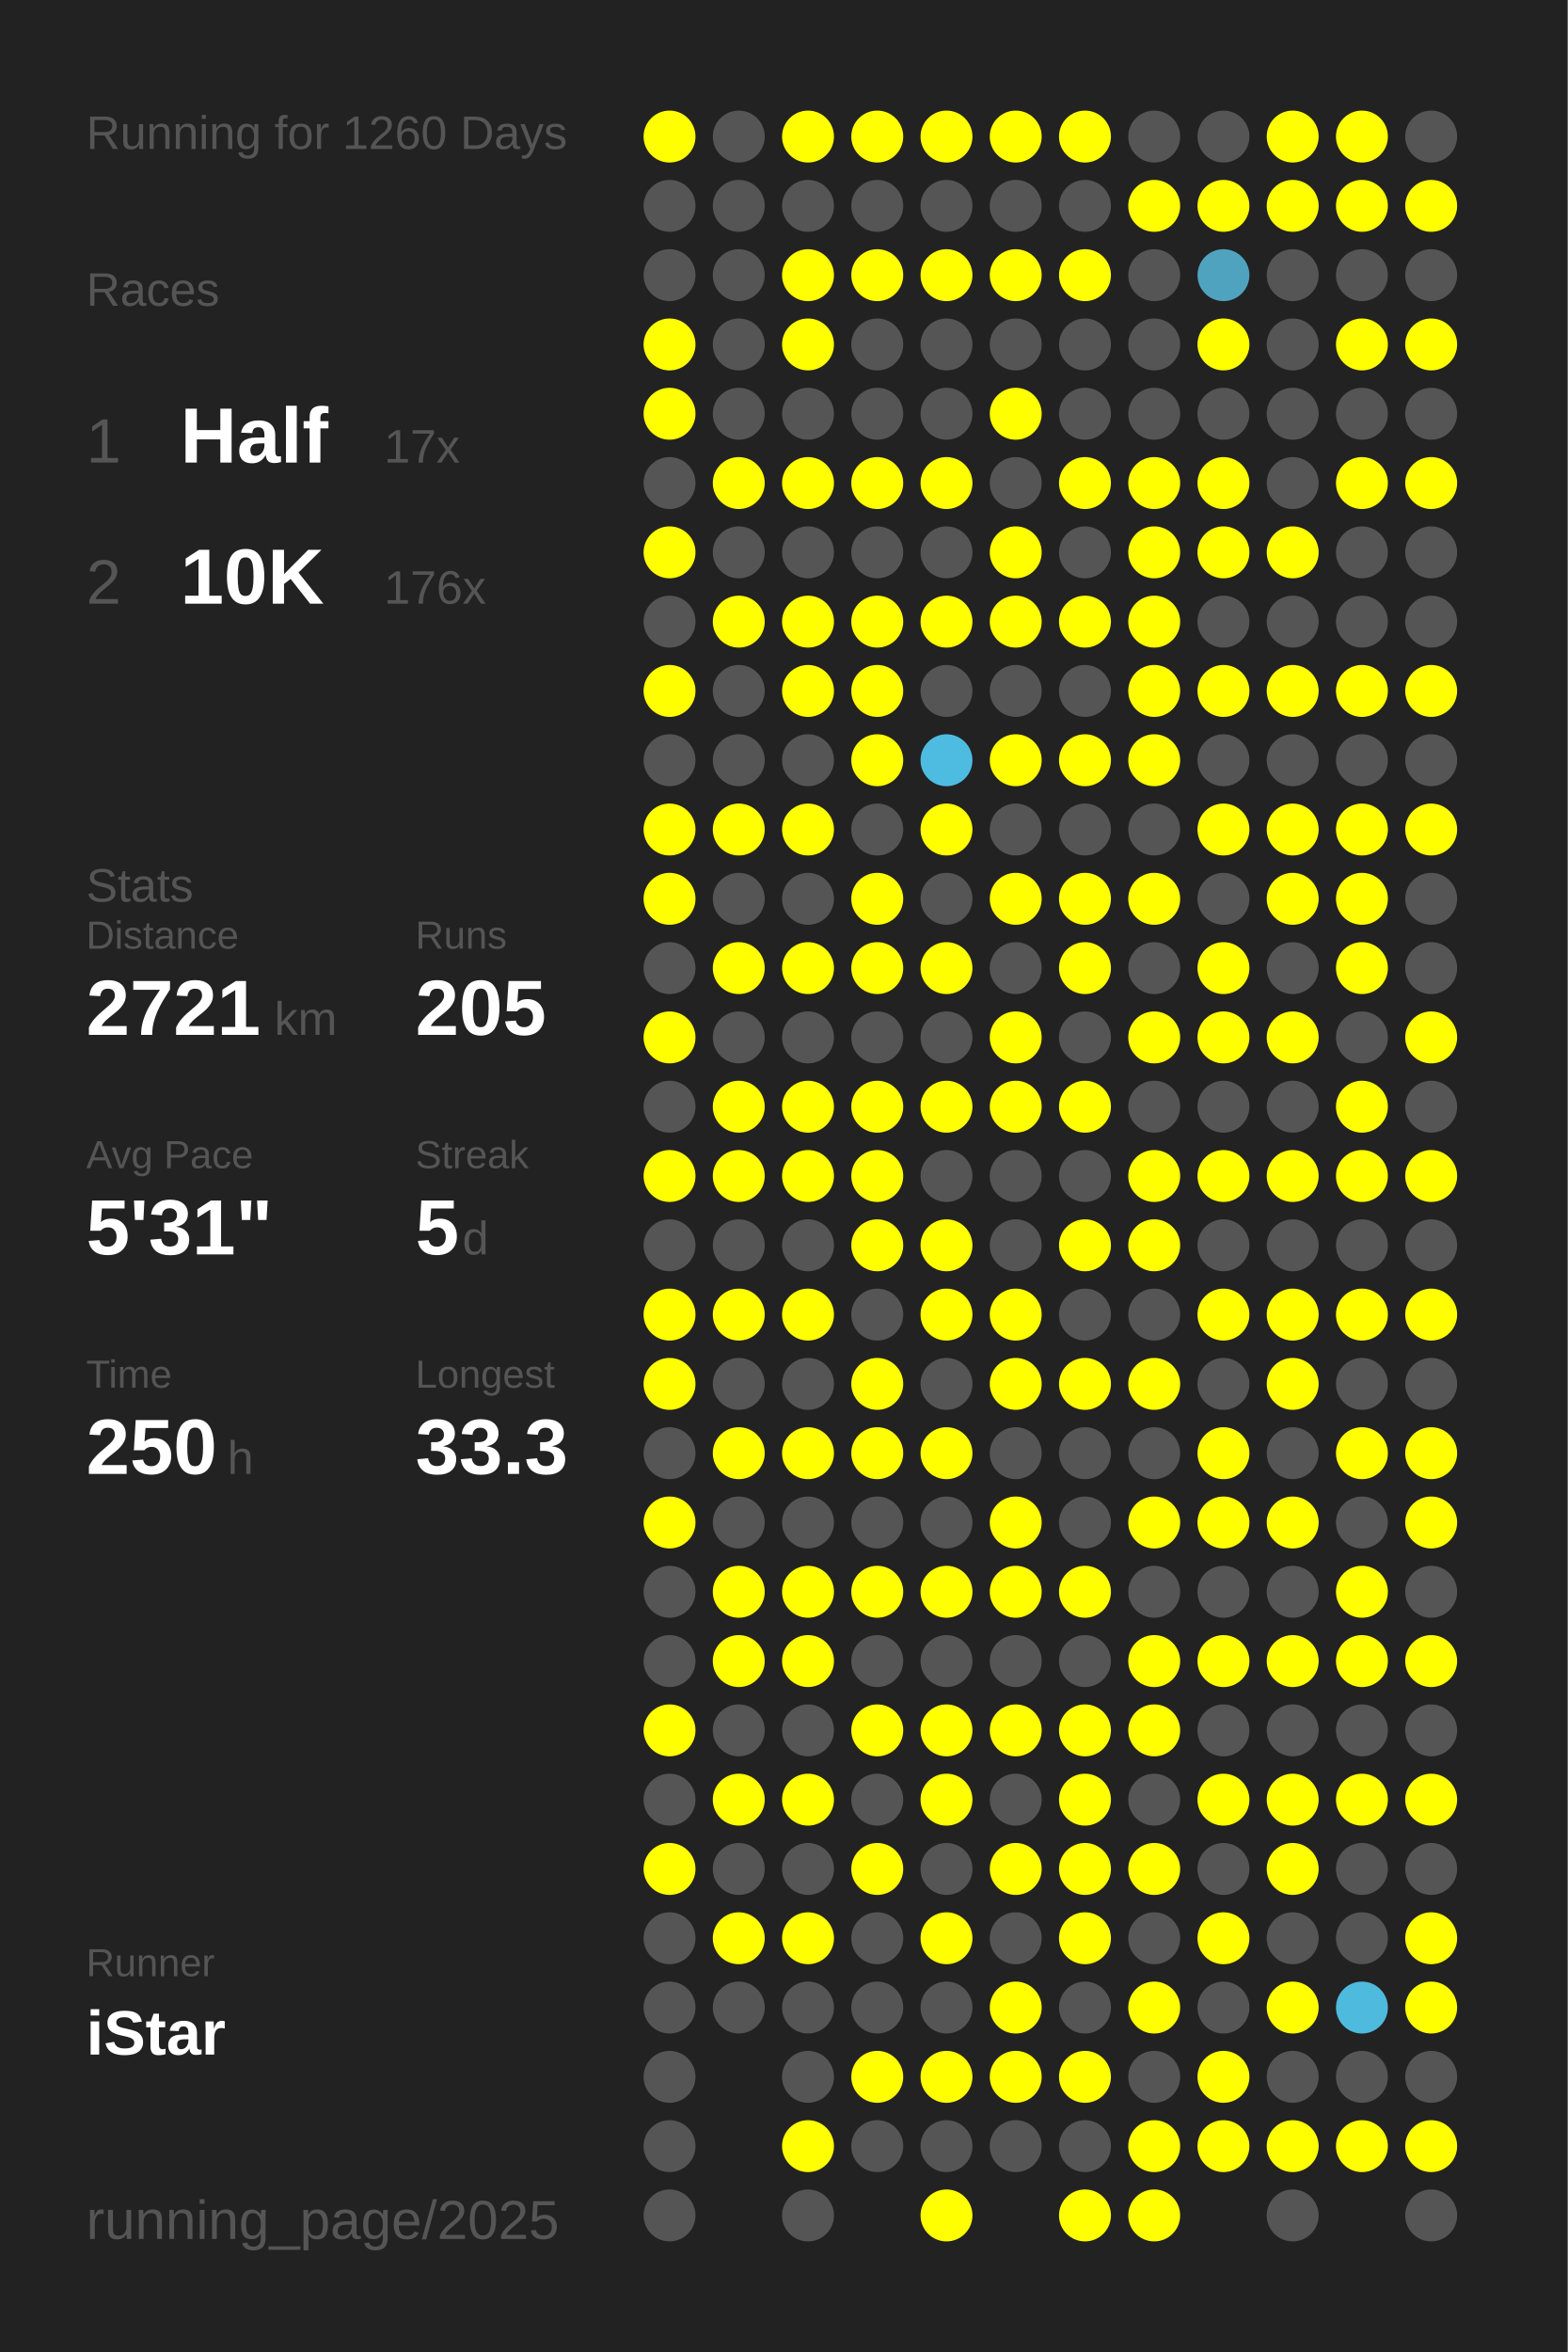
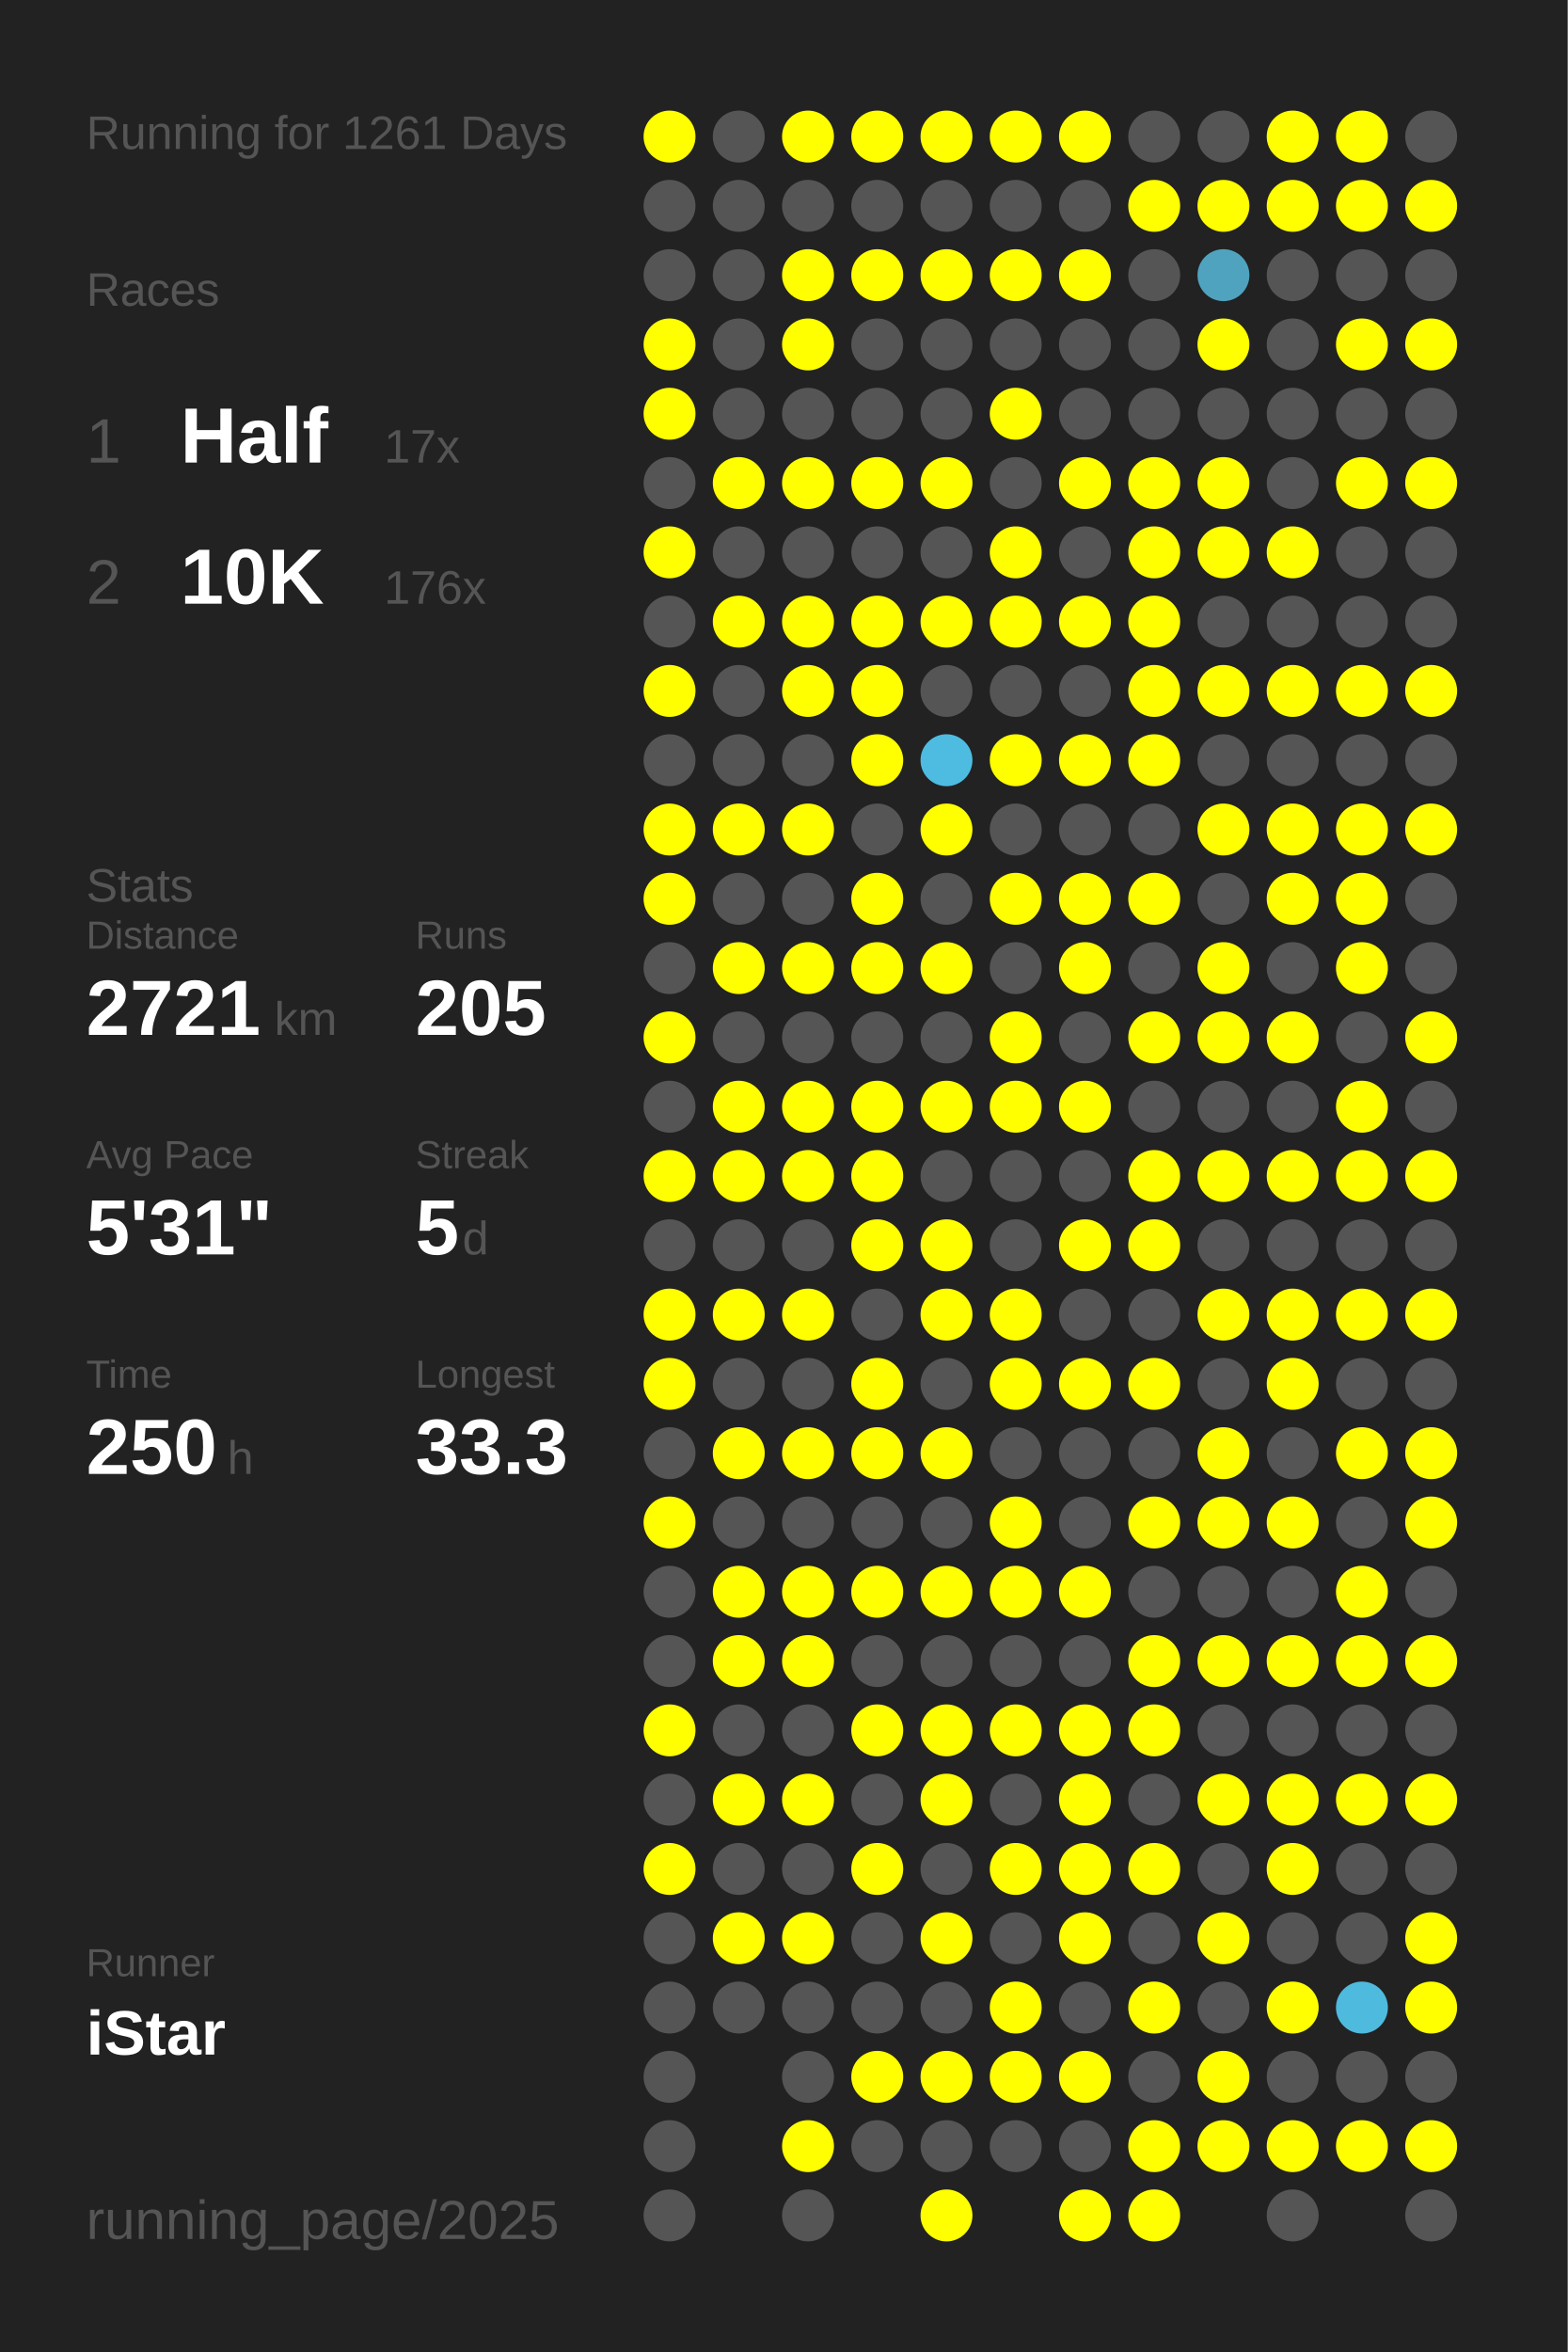
<svg xmlns="http://www.w3.org/2000/svg" baseProfile="full" height="300mm" version="1.1" viewBox="0,0,200,300" width="200mm">
  <defs />
  <rect fill="#222222" height="300" width="200" x="0" y="0" />
-   <text fill="#555555" style="font-size:6px; font-family:Arial;" x="11" y="19">Running for 1260 Days</text>
+   <text fill="#555555" style="font-size:6px; font-family:Arial;" x="11" y="19">Running for 1261 Days</text>
  <text fill="#555555" style="font-size:6px; font-family:Arial;" x="11" y="39">Races</text>
  <text fill="#555555" style="font-size:8px; font-family:Arial;" x="11" y="59">1</text>
  <text fill="#FFFFFF" style="font-size:10px; font-family:Arial; font-weight:bold;" x="23" y="59">Half</text>
  <text fill="#555555" style="font-size:6px; font-family:Arial;" x="49" y="59">17x</text>
  <text fill="#555555" style="font-size:8px; font-family:Arial;" x="11" y="77">2</text>
  <text fill="#FFFFFF" style="font-size:10px; font-family:Arial; font-weight:bold;" x="23" y="77">10K</text>
  <text fill="#555555" style="font-size:6px; font-family:Arial;" x="49" y="77">176x</text>
  <text fill="#555555" style="font-size:6px; font-family:Arial;" x="11" y="115">Stats</text>
  <text fill="#555555" style="font-size:5px; font-family:Arial;" x="11" y="121">Distance</text>
  <text fill="#FFFFFF" style="font-size:10px; font-family:Arial; font-weight:bold;" x="11" y="132">2721</text>
  <text fill="#555555" style="font-size:6px; font-family:Arial;" x="35" y="132">km</text>
  <text fill="#555555" style="font-size:5px; font-family:Arial;" x="53" y="121">Runs</text>
  <text fill="#FFFFFF" style="font-size:10px; font-family:Arial; font-weight:bold;" x="53" y="132">205</text>
  <text fill="#555555" style="font-size:5px; font-family:Arial;" x="11" y="149">Avg Pace</text>
  <text fill="#FFFFFF" style="font-size:10px; font-family:Arial; font-weight:bold;" x="11" y="160">5'31"</text>
  <text fill="#555555" style="font-size:5px; font-family:Arial;" x="53" y="149">Streak</text>
  <text fill="#FFFFFF" style="font-size:10px; font-family:Arial; font-weight:bold;" x="53" y="160">5</text>
  <text fill="#555555" style="font-size:6px; font-family:Arial;" x="59" y="160">d</text>
  <text fill="#555555" style="font-size:5px; font-family:Arial;" x="11" y="177">Time</text>
  <text fill="#FFFFFF" style="font-size:10px; font-family:Arial; font-weight:bold;" x="11" y="188">250</text>
  <text fill="#555555" style="font-size:6px; font-family:Arial;" x="29" y="188">h</text>
  <text fill="#555555" style="font-size:5px; font-family:Arial;" x="53" y="177">Longest</text>
  <text fill="#FFFFFF" style="font-size:10px; font-family:Arial; font-weight:bold;" x="53" y="188">33.3</text>
  <text fill="#555555" style="font-size:5px; font-family:Arial;" x="11" y="252.065">Runner</text>
  <text fill="#FFFFFF" style="font-size:8px; font-family:Arial; font-weight:bold;" x="11" y="262.065">iStar</text>
  <text fill="#555555" style="font-size:7px; font-family:Arial;" x="11" y="285.581">running_page/2025</text>
  <circle cx="85.417" cy="17.419" fill="#FFFF00" r="3.312" />
  <circle cx="85.417" cy="26.258" fill="#555555" r="3.312" />
  <circle cx="85.417" cy="35.097" fill="#555555" r="3.312" />
  <circle cx="85.417" cy="43.935" fill="#FFFF00" r="3.312" />
  <circle cx="85.417" cy="52.774" fill="#FFFF00" r="3.312" />
  <circle cx="85.417" cy="61.613" fill="#555555" r="3.312" />
  <circle cx="85.417" cy="70.452" fill="#FFFF00" r="3.312" />
  <circle cx="85.417" cy="79.29" fill="#555555" r="3.312" />
  <circle cx="85.417" cy="88.129" fill="#FFFF00" r="3.312" />
  <circle cx="85.417" cy="96.968" fill="#555555" r="3.312" />
  <circle cx="85.417" cy="105.806" fill="#FFFF00" r="3.312" />
  <circle cx="85.417" cy="114.645" fill="#FFFF00" r="3.312" />
  <circle cx="85.417" cy="123.484" fill="#555555" r="3.312" />
  <circle cx="85.417" cy="132.323" fill="#FFFF00" r="3.312" />
  <circle cx="85.417" cy="141.161" fill="#555555" r="3.312" />
  <circle cx="85.417" cy="150" fill="#FFFF00" r="3.312" />
  <circle cx="85.417" cy="158.839" fill="#555555" r="3.312" />
  <circle cx="85.417" cy="167.677" fill="#FFFF00" r="3.312" />
  <circle cx="85.417" cy="176.516" fill="#FFFF00" r="3.312" />
  <circle cx="85.417" cy="185.355" fill="#555555" r="3.312" />
  <circle cx="85.417" cy="194.194" fill="#FFFF00" r="3.312" />
  <circle cx="85.417" cy="203.032" fill="#555555" r="3.312" />
  <circle cx="85.417" cy="211.871" fill="#555555" r="3.312" />
  <circle cx="85.417" cy="220.71" fill="#FFFF00" r="3.312" />
  <circle cx="85.417" cy="229.548" fill="#555555" r="3.312" />
  <circle cx="85.417" cy="238.387" fill="#FFFF00" r="3.312" />
  <circle cx="85.417" cy="247.226" fill="#555555" r="3.312" />
  <circle cx="85.417" cy="256.065" fill="#555555" r="3.312" />
  <circle cx="85.417" cy="264.903" fill="#555555" r="3.312" />
  <circle cx="85.417" cy="273.742" fill="#555555" r="3.312" />
  <circle cx="85.417" cy="282.581" fill="#555555" r="3.312" />
  <circle cx="94.25" cy="17.419" fill="#555555" r="3.312" />
  <circle cx="94.25" cy="26.258" fill="#555555" r="3.312" />
  <circle cx="94.25" cy="35.097" fill="#555555" r="3.312" />
  <circle cx="94.25" cy="43.935" fill="#555555" r="3.312" />
  <circle cx="94.25" cy="52.774" fill="#555555" r="3.312" />
  <circle cx="94.25" cy="61.613" fill="#FFFF00" r="3.312" />
  <circle cx="94.25" cy="70.452" fill="#555555" r="3.312" />
  <circle cx="94.25" cy="79.29" fill="#FFFF00" r="3.312" />
  <circle cx="94.25" cy="88.129" fill="#555555" r="3.312" />
  <circle cx="94.25" cy="96.968" fill="#555555" r="3.312" />
  <circle cx="94.25" cy="105.806" fill="#FFFF00" r="3.312" />
  <circle cx="94.25" cy="114.645" fill="#555555" r="3.312" />
  <circle cx="94.25" cy="123.484" fill="#FFFF00" r="3.312" />
  <circle cx="94.25" cy="132.323" fill="#555555" r="3.312" />
  <circle cx="94.25" cy="141.161" fill="#FFFF00" r="3.312" />
  <circle cx="94.25" cy="150" fill="#FFFF00" r="3.312" />
  <circle cx="94.25" cy="158.839" fill="#555555" r="3.312" />
  <circle cx="94.25" cy="167.677" fill="#FFFF00" r="3.312" />
  <circle cx="94.25" cy="176.516" fill="#555555" r="3.312" />
  <circle cx="94.25" cy="185.355" fill="#FFFF00" r="3.312" />
  <circle cx="94.25" cy="194.194" fill="#555555" r="3.312" />
  <circle cx="94.25" cy="203.032" fill="#FFFF00" r="3.312" />
  <circle cx="94.25" cy="211.871" fill="#FFFF00" r="3.312" />
  <circle cx="94.25" cy="220.71" fill="#555555" r="3.312" />
  <circle cx="94.25" cy="229.548" fill="#FFFF00" r="3.312" />
  <circle cx="94.25" cy="238.387" fill="#555555" r="3.312" />
  <circle cx="94.25" cy="247.226" fill="#FFFF00" r="3.312" />
  <circle cx="94.25" cy="256.065" fill="#555555" r="3.312" />
  <circle cx="103.083" cy="17.419" fill="#FFFF00" r="3.312" />
  <circle cx="103.083" cy="26.258" fill="#555555" r="3.312" />
  <circle cx="103.083" cy="35.097" fill="#FFFF00" r="3.312" />
  <circle cx="103.083" cy="43.935" fill="#FFFF00" r="3.312" />
  <circle cx="103.083" cy="52.774" fill="#555555" r="3.312" />
  <circle cx="103.083" cy="61.613" fill="#FFFF00" r="3.312" />
  <circle cx="103.083" cy="70.452" fill="#555555" r="3.312" />
  <circle cx="103.083" cy="79.29" fill="#FFFF00" r="3.312" />
  <circle cx="103.083" cy="88.129" fill="#FFFF00" r="3.312" />
  <circle cx="103.083" cy="96.968" fill="#555555" r="3.312" />
  <circle cx="103.083" cy="105.806" fill="#FFFF00" r="3.312" />
  <circle cx="103.083" cy="114.645" fill="#555555" r="3.312" />
  <circle cx="103.083" cy="123.484" fill="#FFFF00" r="3.312" />
  <circle cx="103.083" cy="132.323" fill="#555555" r="3.312" />
  <circle cx="103.083" cy="141.161" fill="#FFFF00" r="3.312" />
  <circle cx="103.083" cy="150" fill="#FFFF00" r="3.312" />
  <circle cx="103.083" cy="158.839" fill="#555555" r="3.312" />
  <circle cx="103.083" cy="167.677" fill="#FFFF00" r="3.312" />
  <circle cx="103.083" cy="176.516" fill="#555555" r="3.312" />
  <circle cx="103.083" cy="185.355" fill="#FFFF00" r="3.312" />
  <circle cx="103.083" cy="194.194" fill="#555555" r="3.312" />
  <circle cx="103.083" cy="203.032" fill="#FFFF00" r="3.312" />
  <circle cx="103.083" cy="211.871" fill="#FFFF00" r="3.312" />
  <circle cx="103.083" cy="220.71" fill="#555555" r="3.312" />
  <circle cx="103.083" cy="229.548" fill="#FFFF00" r="3.312" />
  <circle cx="103.083" cy="238.387" fill="#555555" r="3.312" />
  <circle cx="103.083" cy="247.226" fill="#FFFF00" r="3.312" />
  <circle cx="103.083" cy="256.065" fill="#555555" r="3.312" />
  <circle cx="103.083" cy="264.903" fill="#555555" r="3.312" />
  <circle cx="103.083" cy="273.742" fill="#FFFF00" r="3.312" />
  <circle cx="103.083" cy="282.581" fill="#555555" r="3.312" />
  <circle cx="111.917" cy="17.419" fill="#FFFF00" r="3.312" />
  <circle cx="111.917" cy="26.258" fill="#555555" r="3.312" />
  <circle cx="111.917" cy="35.097" fill="#FFFF00" r="3.312" />
  <circle cx="111.917" cy="43.935" fill="#555555" r="3.312" />
  <circle cx="111.917" cy="52.774" fill="#555555" r="3.312" />
  <circle cx="111.917" cy="61.613" fill="#FFFF00" r="3.312" />
  <circle cx="111.917" cy="70.452" fill="#555555" r="3.312" />
  <circle cx="111.917" cy="79.29" fill="#FFFF00" r="3.312" />
  <circle cx="111.917" cy="88.129" fill="#FFFF00" r="3.312" />
  <circle cx="111.917" cy="96.968" fill="#FFFF00" r="3.312" />
  <circle cx="111.917" cy="105.806" fill="#555555" r="3.312" />
  <circle cx="111.917" cy="114.645" fill="#FFFF00" r="3.312" />
  <circle cx="111.917" cy="123.484" fill="#FFFF00" r="3.312" />
  <circle cx="111.917" cy="132.323" fill="#555555" r="3.312" />
  <circle cx="111.917" cy="141.161" fill="#FFFF00" r="3.312" />
  <circle cx="111.917" cy="150" fill="#FFFF00" r="3.312" />
  <circle cx="111.917" cy="158.839" fill="#FFFF00" r="3.312" />
  <circle cx="111.917" cy="167.677" fill="#555555" r="3.312" />
  <circle cx="111.917" cy="176.516" fill="#FFFF00" r="3.312" />
  <circle cx="111.917" cy="185.355" fill="#FFFF00" r="3.312" />
  <circle cx="111.917" cy="194.194" fill="#555555" r="3.312" />
  <circle cx="111.917" cy="203.032" fill="#FFFF00" r="3.312" />
  <circle cx="111.917" cy="211.871" fill="#555555" r="3.312" />
  <circle cx="111.917" cy="220.71" fill="#FFFF00" r="3.312" />
  <circle cx="111.917" cy="229.548" fill="#555555" r="3.312" />
  <circle cx="111.917" cy="238.387" fill="#FFFF00" r="3.312" />
  <circle cx="111.917" cy="247.226" fill="#555555" r="3.312" />
  <circle cx="111.917" cy="256.065" fill="#555555" r="3.312" />
  <circle cx="111.917" cy="264.903" fill="#FFFF00" r="3.312" />
  <circle cx="111.917" cy="273.742" fill="#555555" r="3.312" />
  <circle cx="120.75" cy="17.419" fill="#FFFF00" r="3.312" />
  <circle cx="120.75" cy="26.258" fill="#555555" r="3.312" />
  <circle cx="120.75" cy="35.097" fill="#FFFF00" r="3.312" />
  <circle cx="120.75" cy="43.935" fill="#555555" r="3.312" />
  <circle cx="120.75" cy="52.774" fill="#555555" r="3.312" />
  <circle cx="120.75" cy="61.613" fill="#FFFF00" r="3.312" />
  <circle cx="120.75" cy="70.452" fill="#555555" r="3.312" />
  <circle cx="120.75" cy="79.29" fill="#FFFF00" r="3.312" />
  <circle cx="120.75" cy="88.129" fill="#555555" r="3.312" />
  <circle cx="120.75" cy="96.968" fill="#4ebce1" r="3.312" />
  <circle cx="120.75" cy="105.806" fill="#FFFF00" r="3.312" />
  <circle cx="120.75" cy="114.645" fill="#555555" r="3.312" />
  <circle cx="120.75" cy="123.484" fill="#FFFF00" r="3.312" />
  <circle cx="120.75" cy="132.323" fill="#555555" r="3.312" />
  <circle cx="120.75" cy="141.161" fill="#FFFF00" r="3.312" />
  <circle cx="120.75" cy="150" fill="#555555" r="3.312" />
  <circle cx="120.75" cy="158.839" fill="#FFFF00" r="3.312" />
  <circle cx="120.75" cy="167.677" fill="#FFFF00" r="3.312" />
  <circle cx="120.75" cy="176.516" fill="#555555" r="3.312" />
  <circle cx="120.75" cy="185.355" fill="#FFFF00" r="3.312" />
  <circle cx="120.75" cy="194.194" fill="#555555" r="3.312" />
  <circle cx="120.75" cy="203.032" fill="#FFFF00" r="3.312" />
  <circle cx="120.75" cy="211.871" fill="#555555" r="3.312" />
  <circle cx="120.75" cy="220.71" fill="#FFFF00" r="3.312" />
  <circle cx="120.75" cy="229.548" fill="#FFFF00" r="3.312" />
  <circle cx="120.75" cy="238.387" fill="#555555" r="3.312" />
  <circle cx="120.75" cy="247.226" fill="#FFFF00" r="3.312" />
  <circle cx="120.75" cy="256.065" fill="#555555" r="3.312" />
  <circle cx="120.75" cy="264.903" fill="#FFFF00" r="3.312" />
  <circle cx="120.75" cy="273.742" fill="#555555" r="3.312" />
  <circle cx="120.75" cy="282.581" fill="#FFFF00" r="3.312" />
  <circle cx="129.583" cy="17.419" fill="#FFFF00" r="3.312" />
  <circle cx="129.583" cy="26.258" fill="#555555" r="3.312" />
  <circle cx="129.583" cy="35.097" fill="#FFFF00" r="3.312" />
  <circle cx="129.583" cy="43.935" fill="#555555" r="3.312" />
  <circle cx="129.583" cy="52.774" fill="#FFFF00" r="3.312" />
  <circle cx="129.583" cy="61.613" fill="#555555" r="3.312" />
  <circle cx="129.583" cy="70.452" fill="#FFFF00" r="3.312" />
  <circle cx="129.583" cy="79.29" fill="#FFFF00" r="3.312" />
  <circle cx="129.583" cy="88.129" fill="#555555" r="3.312" />
  <circle cx="129.583" cy="96.968" fill="#FFFF00" r="3.312" />
  <circle cx="129.583" cy="105.806" fill="#555555" r="3.312" />
  <circle cx="129.583" cy="114.645" fill="#FFFF00" r="3.312" />
  <circle cx="129.583" cy="123.484" fill="#555555" r="3.312" />
  <circle cx="129.583" cy="132.323" fill="#FFFF00" r="3.312" />
  <circle cx="129.583" cy="141.161" fill="#FFFF00" r="3.312" />
  <circle cx="129.583" cy="150" fill="#555555" r="3.312" />
  <circle cx="129.583" cy="158.839" fill="#555555" r="3.312" />
  <circle cx="129.583" cy="167.677" fill="#FFFF00" r="3.312" />
  <circle cx="129.583" cy="176.516" fill="#FFFF00" r="3.312" />
  <circle cx="129.583" cy="185.355" fill="#555555" r="3.312" />
  <circle cx="129.583" cy="194.194" fill="#FFFF00" r="3.312" />
  <circle cx="129.583" cy="203.032" fill="#FFFF00" r="3.312" />
  <circle cx="129.583" cy="211.871" fill="#555555" r="3.312" />
  <circle cx="129.583" cy="220.71" fill="#FFFF00" r="3.312" />
  <circle cx="129.583" cy="229.548" fill="#555555" r="3.312" />
  <circle cx="129.583" cy="238.387" fill="#FFFF00" r="3.312" />
  <circle cx="129.583" cy="247.226" fill="#555555" r="3.312" />
  <circle cx="129.583" cy="256.065" fill="#FFFF00" r="3.312" />
  <circle cx="129.583" cy="264.903" fill="#FFFF00" r="3.312" />
  <circle cx="129.583" cy="273.742" fill="#555555" r="3.312" />
  <circle cx="138.417" cy="17.419" fill="#FFFF00" r="3.312" />
  <circle cx="138.417" cy="26.258" fill="#555555" r="3.312" />
  <circle cx="138.417" cy="35.097" fill="#FFFF00" r="3.312" />
  <circle cx="138.417" cy="43.935" fill="#555555" r="3.312" />
  <circle cx="138.417" cy="52.774" fill="#555555" r="3.312" />
  <circle cx="138.417" cy="61.613" fill="#FFFF00" r="3.312" />
  <circle cx="138.417" cy="70.452" fill="#555555" r="3.312" />
  <circle cx="138.417" cy="79.29" fill="#FFFF00" r="3.312" />
  <circle cx="138.417" cy="88.129" fill="#555555" r="3.312" />
  <circle cx="138.417" cy="96.968" fill="#FFFF00" r="3.312" />
  <circle cx="138.417" cy="105.806" fill="#555555" r="3.312" />
  <circle cx="138.417" cy="114.645" fill="#FFFF00" r="3.312" />
  <circle cx="138.417" cy="123.484" fill="#FFFF00" r="3.312" />
  <circle cx="138.417" cy="132.323" fill="#555555" r="3.312" />
  <circle cx="138.417" cy="141.161" fill="#FFFF00" r="3.312" />
  <circle cx="138.417" cy="150" fill="#555555" r="3.312" />
  <circle cx="138.417" cy="158.839" fill="#FFFF00" r="3.312" />
  <circle cx="138.417" cy="167.677" fill="#555555" r="3.312" />
  <circle cx="138.417" cy="176.516" fill="#FFFF00" r="3.312" />
  <circle cx="138.417" cy="185.355" fill="#555555" r="3.312" />
  <circle cx="138.417" cy="194.194" fill="#555555" r="3.312" />
  <circle cx="138.417" cy="203.032" fill="#FFFF00" r="3.312" />
  <circle cx="138.417" cy="211.871" fill="#555555" r="3.312" />
  <circle cx="138.417" cy="220.71" fill="#FFFF00" r="3.312" />
  <circle cx="138.417" cy="229.548" fill="#FFFF00" r="3.312" />
  <circle cx="138.417" cy="238.387" fill="#FFFF00" r="3.312" />
  <circle cx="138.417" cy="247.226" fill="#FFFF00" r="3.312" />
  <circle cx="138.417" cy="256.065" fill="#555555" r="3.312" />
  <circle cx="138.417" cy="264.903" fill="#FFFF00" r="3.312" />
  <circle cx="138.417" cy="273.742" fill="#555555" r="3.312" />
  <circle cx="138.417" cy="282.581" fill="#FFFF00" r="3.312" />
  <circle cx="147.25" cy="17.419" fill="#555555" r="3.312" />
  <circle cx="147.25" cy="26.258" fill="#FFFF00" r="3.312" />
  <circle cx="147.25" cy="35.097" fill="#555555" r="3.312" />
  <circle cx="147.25" cy="43.935" fill="#555555" r="3.312" />
  <circle cx="147.25" cy="52.774" fill="#555555" r="3.312" />
  <circle cx="147.25" cy="61.613" fill="#FFFF00" r="3.312" />
  <circle cx="147.25" cy="70.452" fill="#FFFF00" r="3.312" />
  <circle cx="147.25" cy="79.29" fill="#FFFF00" r="3.312" />
  <circle cx="147.25" cy="88.129" fill="#FFFF00" r="3.312" />
  <circle cx="147.25" cy="96.968" fill="#FFFF00" r="3.312" />
  <circle cx="147.25" cy="105.806" fill="#555555" r="3.312" />
  <circle cx="147.25" cy="114.645" fill="#FFFF00" r="3.312" />
  <circle cx="147.25" cy="123.484" fill="#555555" r="3.312" />
  <circle cx="147.25" cy="132.323" fill="#FFFF00" r="3.312" />
  <circle cx="147.25" cy="141.161" fill="#555555" r="3.312" />
  <circle cx="147.25" cy="150" fill="#FFFF00" r="3.312" />
  <circle cx="147.25" cy="158.839" fill="#FFFF00" r="3.312" />
  <circle cx="147.25" cy="167.677" fill="#555555" r="3.312" />
  <circle cx="147.25" cy="176.516" fill="#FFFF00" r="3.312" />
  <circle cx="147.25" cy="185.355" fill="#555555" r="3.312" />
  <circle cx="147.25" cy="194.194" fill="#FFFF00" r="3.312" />
  <circle cx="147.25" cy="203.032" fill="#555555" r="3.312" />
  <circle cx="147.25" cy="211.871" fill="#FFFF00" r="3.312" />
  <circle cx="147.25" cy="220.71" fill="#FFFF00" r="3.312" />
  <circle cx="147.25" cy="229.548" fill="#555555" r="3.312" />
  <circle cx="147.25" cy="238.387" fill="#FFFF00" r="3.312" />
  <circle cx="147.25" cy="247.226" fill="#555555" r="3.312" />
  <circle cx="147.25" cy="256.065" fill="#FFFF00" r="3.312" />
  <circle cx="147.25" cy="264.903" fill="#555555" r="3.312" />
  <circle cx="147.25" cy="273.742" fill="#FFFF00" r="3.312" />
  <circle cx="147.25" cy="282.581" fill="#FFFF00" r="3.312" />
  <circle cx="156.083" cy="17.419" fill="#555555" r="3.312" />
  <circle cx="156.083" cy="26.258" fill="#FFFF00" r="3.312" />
  <circle cx="156.083" cy="35.097" fill="#4fa3bf" r="3.312" />
  <circle cx="156.083" cy="43.935" fill="#FFFF00" r="3.312" />
  <circle cx="156.083" cy="52.774" fill="#555555" r="3.312" />
  <circle cx="156.083" cy="61.613" fill="#FFFF00" r="3.312" />
  <circle cx="156.083" cy="70.452" fill="#FFFF00" r="3.312" />
  <circle cx="156.083" cy="79.29" fill="#555555" r="3.312" />
  <circle cx="156.083" cy="88.129" fill="#FFFF00" r="3.312" />
  <circle cx="156.083" cy="96.968" fill="#555555" r="3.312" />
  <circle cx="156.083" cy="105.806" fill="#FFFF00" r="3.312" />
  <circle cx="156.083" cy="114.645" fill="#555555" r="3.312" />
  <circle cx="156.083" cy="123.484" fill="#FFFF00" r="3.312" />
  <circle cx="156.083" cy="132.323" fill="#FFFF00" r="3.312" />
  <circle cx="156.083" cy="141.161" fill="#555555" r="3.312" />
  <circle cx="156.083" cy="150" fill="#FFFF00" r="3.312" />
  <circle cx="156.083" cy="158.839" fill="#555555" r="3.312" />
  <circle cx="156.083" cy="167.677" fill="#FFFF00" r="3.312" />
  <circle cx="156.083" cy="176.516" fill="#555555" r="3.312" />
  <circle cx="156.083" cy="185.355" fill="#FFFF00" r="3.312" />
  <circle cx="156.083" cy="194.194" fill="#FFFF00" r="3.312" />
  <circle cx="156.083" cy="203.032" fill="#555555" r="3.312" />
  <circle cx="156.083" cy="211.871" fill="#FFFF00" r="3.312" />
  <circle cx="156.083" cy="220.71" fill="#555555" r="3.312" />
  <circle cx="156.083" cy="229.548" fill="#FFFF00" r="3.312" />
  <circle cx="156.083" cy="238.387" fill="#555555" r="3.312" />
  <circle cx="156.083" cy="247.226" fill="#FFFF00" r="3.312" />
  <circle cx="156.083" cy="256.065" fill="#555555" r="3.312" />
  <circle cx="156.083" cy="264.903" fill="#FFFF00" r="3.312" />
  <circle cx="156.083" cy="273.742" fill="#FFFF00" r="3.312" />
  <circle cx="164.917" cy="17.419" fill="#FFFF00" r="3.312" />
  <circle cx="164.917" cy="26.258" fill="#FFFF00" r="3.312" />
  <circle cx="164.917" cy="35.097" fill="#555555" r="3.312" />
  <circle cx="164.917" cy="43.935" fill="#555555" r="3.312" />
  <circle cx="164.917" cy="52.774" fill="#555555" r="3.312" />
  <circle cx="164.917" cy="61.613" fill="#555555" r="3.312" />
  <circle cx="164.917" cy="70.452" fill="#FFFF00" r="3.312" />
  <circle cx="164.917" cy="79.29" fill="#555555" r="3.312" />
  <circle cx="164.917" cy="88.129" fill="#FFFF00" r="3.312" />
  <circle cx="164.917" cy="96.968" fill="#555555" r="3.312" />
  <circle cx="164.917" cy="105.806" fill="#FFFF00" r="3.312" />
  <circle cx="164.917" cy="114.645" fill="#FFFF00" r="3.312" />
  <circle cx="164.917" cy="123.484" fill="#555555" r="3.312" />
  <circle cx="164.917" cy="132.323" fill="#FFFF00" r="3.312" />
  <circle cx="164.917" cy="141.161" fill="#555555" r="3.312" />
  <circle cx="164.917" cy="150" fill="#FFFF00" r="3.312" />
  <circle cx="164.917" cy="158.839" fill="#555555" r="3.312" />
  <circle cx="164.917" cy="167.677" fill="#FFFF00" r="3.312" />
  <circle cx="164.917" cy="176.516" fill="#FFFF00" r="3.312" />
  <circle cx="164.917" cy="185.355" fill="#555555" r="3.312" />
  <circle cx="164.917" cy="194.194" fill="#FFFF00" r="3.312" />
  <circle cx="164.917" cy="203.032" fill="#555555" r="3.312" />
  <circle cx="164.917" cy="211.871" fill="#FFFF00" r="3.312" />
  <circle cx="164.917" cy="220.71" fill="#555555" r="3.312" />
  <circle cx="164.917" cy="229.548" fill="#FFFF00" r="3.312" />
  <circle cx="164.917" cy="238.387" fill="#FFFF00" r="3.312" />
  <circle cx="164.917" cy="247.226" fill="#555555" r="3.312" />
  <circle cx="164.917" cy="256.065" fill="#FFFF00" r="3.312" />
  <circle cx="164.917" cy="264.903" fill="#555555" r="3.312" />
  <circle cx="164.917" cy="273.742" fill="#FFFF00" r="3.312" />
  <circle cx="164.917" cy="282.581" fill="#555555" r="3.312" />
  <circle cx="173.75" cy="17.419" fill="#FFFF00" r="3.312" />
  <circle cx="173.75" cy="26.258" fill="#FFFF00" r="3.312" />
  <circle cx="173.75" cy="35.097" fill="#555555" r="3.312" />
  <circle cx="173.75" cy="43.935" fill="#FFFF00" r="3.312" />
  <circle cx="173.75" cy="52.774" fill="#555555" r="3.312" />
  <circle cx="173.75" cy="61.613" fill="#FFFF00" r="3.312" />
  <circle cx="173.75" cy="70.452" fill="#555555" r="3.312" />
  <circle cx="173.75" cy="79.29" fill="#555555" r="3.312" />
  <circle cx="173.75" cy="88.129" fill="#FFFF00" r="3.312" />
  <circle cx="173.75" cy="96.968" fill="#555555" r="3.312" />
  <circle cx="173.75" cy="105.806" fill="#FFFF00" r="3.312" />
  <circle cx="173.75" cy="114.645" fill="#FFFF00" r="3.312" />
  <circle cx="173.75" cy="123.484" fill="#FFFF00" r="3.312" />
  <circle cx="173.75" cy="132.323" fill="#555555" r="3.312" />
  <circle cx="173.75" cy="141.161" fill="#FFFF00" r="3.312" />
  <circle cx="173.75" cy="150" fill="#FFFF00" r="3.312" />
  <circle cx="173.75" cy="158.839" fill="#555555" r="3.312" />
  <circle cx="173.75" cy="167.677" fill="#FFFF00" r="3.312" />
  <circle cx="173.75" cy="176.516" fill="#555555" r="3.312" />
  <circle cx="173.75" cy="185.355" fill="#FFFF00" r="3.312" />
  <circle cx="173.75" cy="194.194" fill="#555555" r="3.312" />
  <circle cx="173.75" cy="203.032" fill="#FFFF00" r="3.312" />
  <circle cx="173.75" cy="211.871" fill="#FFFF00" r="3.312" />
  <circle cx="173.75" cy="220.71" fill="#555555" r="3.312" />
  <circle cx="173.75" cy="229.548" fill="#FFFF00" r="3.312" />
  <circle cx="173.75" cy="238.387" fill="#555555" r="3.312" />
  <circle cx="173.75" cy="247.226" fill="#555555" r="3.312" />
  <circle cx="173.75" cy="256.065" fill="#4ebade" r="3.312" />
  <circle cx="173.75" cy="264.903" fill="#555555" r="3.312" />
  <circle cx="173.75" cy="273.742" fill="#FFFF00" r="3.312" />
  <circle cx="182.583" cy="17.419" fill="#555555" r="3.312" />
  <circle cx="182.583" cy="26.258" fill="#FFFF00" r="3.312" />
  <circle cx="182.583" cy="35.097" fill="#555555" r="3.312" />
  <circle cx="182.583" cy="43.935" fill="#FFFF00" r="3.312" />
  <circle cx="182.583" cy="52.774" fill="#555555" r="3.312" />
  <circle cx="182.583" cy="61.613" fill="#FFFF00" r="3.312" />
  <circle cx="182.583" cy="70.452" fill="#555555" r="3.312" />
  <circle cx="182.583" cy="79.29" fill="#555555" r="3.312" />
  <circle cx="182.583" cy="88.129" fill="#FFFF00" r="3.312" />
  <circle cx="182.583" cy="96.968" fill="#555555" r="3.312" />
  <circle cx="182.583" cy="105.806" fill="#FFFF00" r="3.312" />
  <circle cx="182.583" cy="114.645" fill="#555555" r="3.312" />
  <circle cx="182.583" cy="123.484" fill="#555555" r="3.312" />
  <circle cx="182.583" cy="132.323" fill="#FFFF00" r="3.312" />
  <circle cx="182.583" cy="141.161" fill="#555555" r="3.312" />
  <circle cx="182.583" cy="150" fill="#FFFF00" r="3.312" />
  <circle cx="182.583" cy="158.839" fill="#555555" r="3.312" />
  <circle cx="182.583" cy="167.677" fill="#FFFF00" r="3.312" />
  <circle cx="182.583" cy="176.516" fill="#555555" r="3.312" />
  <circle cx="182.583" cy="185.355" fill="#FFFF00" r="3.312" />
  <circle cx="182.583" cy="194.194" fill="#FFFF00" r="3.312" />
  <circle cx="182.583" cy="203.032" fill="#555555" r="3.312" />
  <circle cx="182.583" cy="211.871" fill="#FFFF00" r="3.312" />
  <circle cx="182.583" cy="220.71" fill="#555555" r="3.312" />
  <circle cx="182.583" cy="229.548" fill="#FFFF00" r="3.312" />
  <circle cx="182.583" cy="238.387" fill="#555555" r="3.312" />
  <circle cx="182.583" cy="247.226" fill="#FFFF00" r="3.312" />
  <circle cx="182.583" cy="256.065" fill="#FFFF00" r="3.312" />
  <circle cx="182.583" cy="264.903" fill="#555555" r="3.312" />
  <circle cx="182.583" cy="273.742" fill="#FFFF00" r="3.312" />
  <circle cx="182.583" cy="282.581" fill="#555555" r="3.312" />
</svg>
